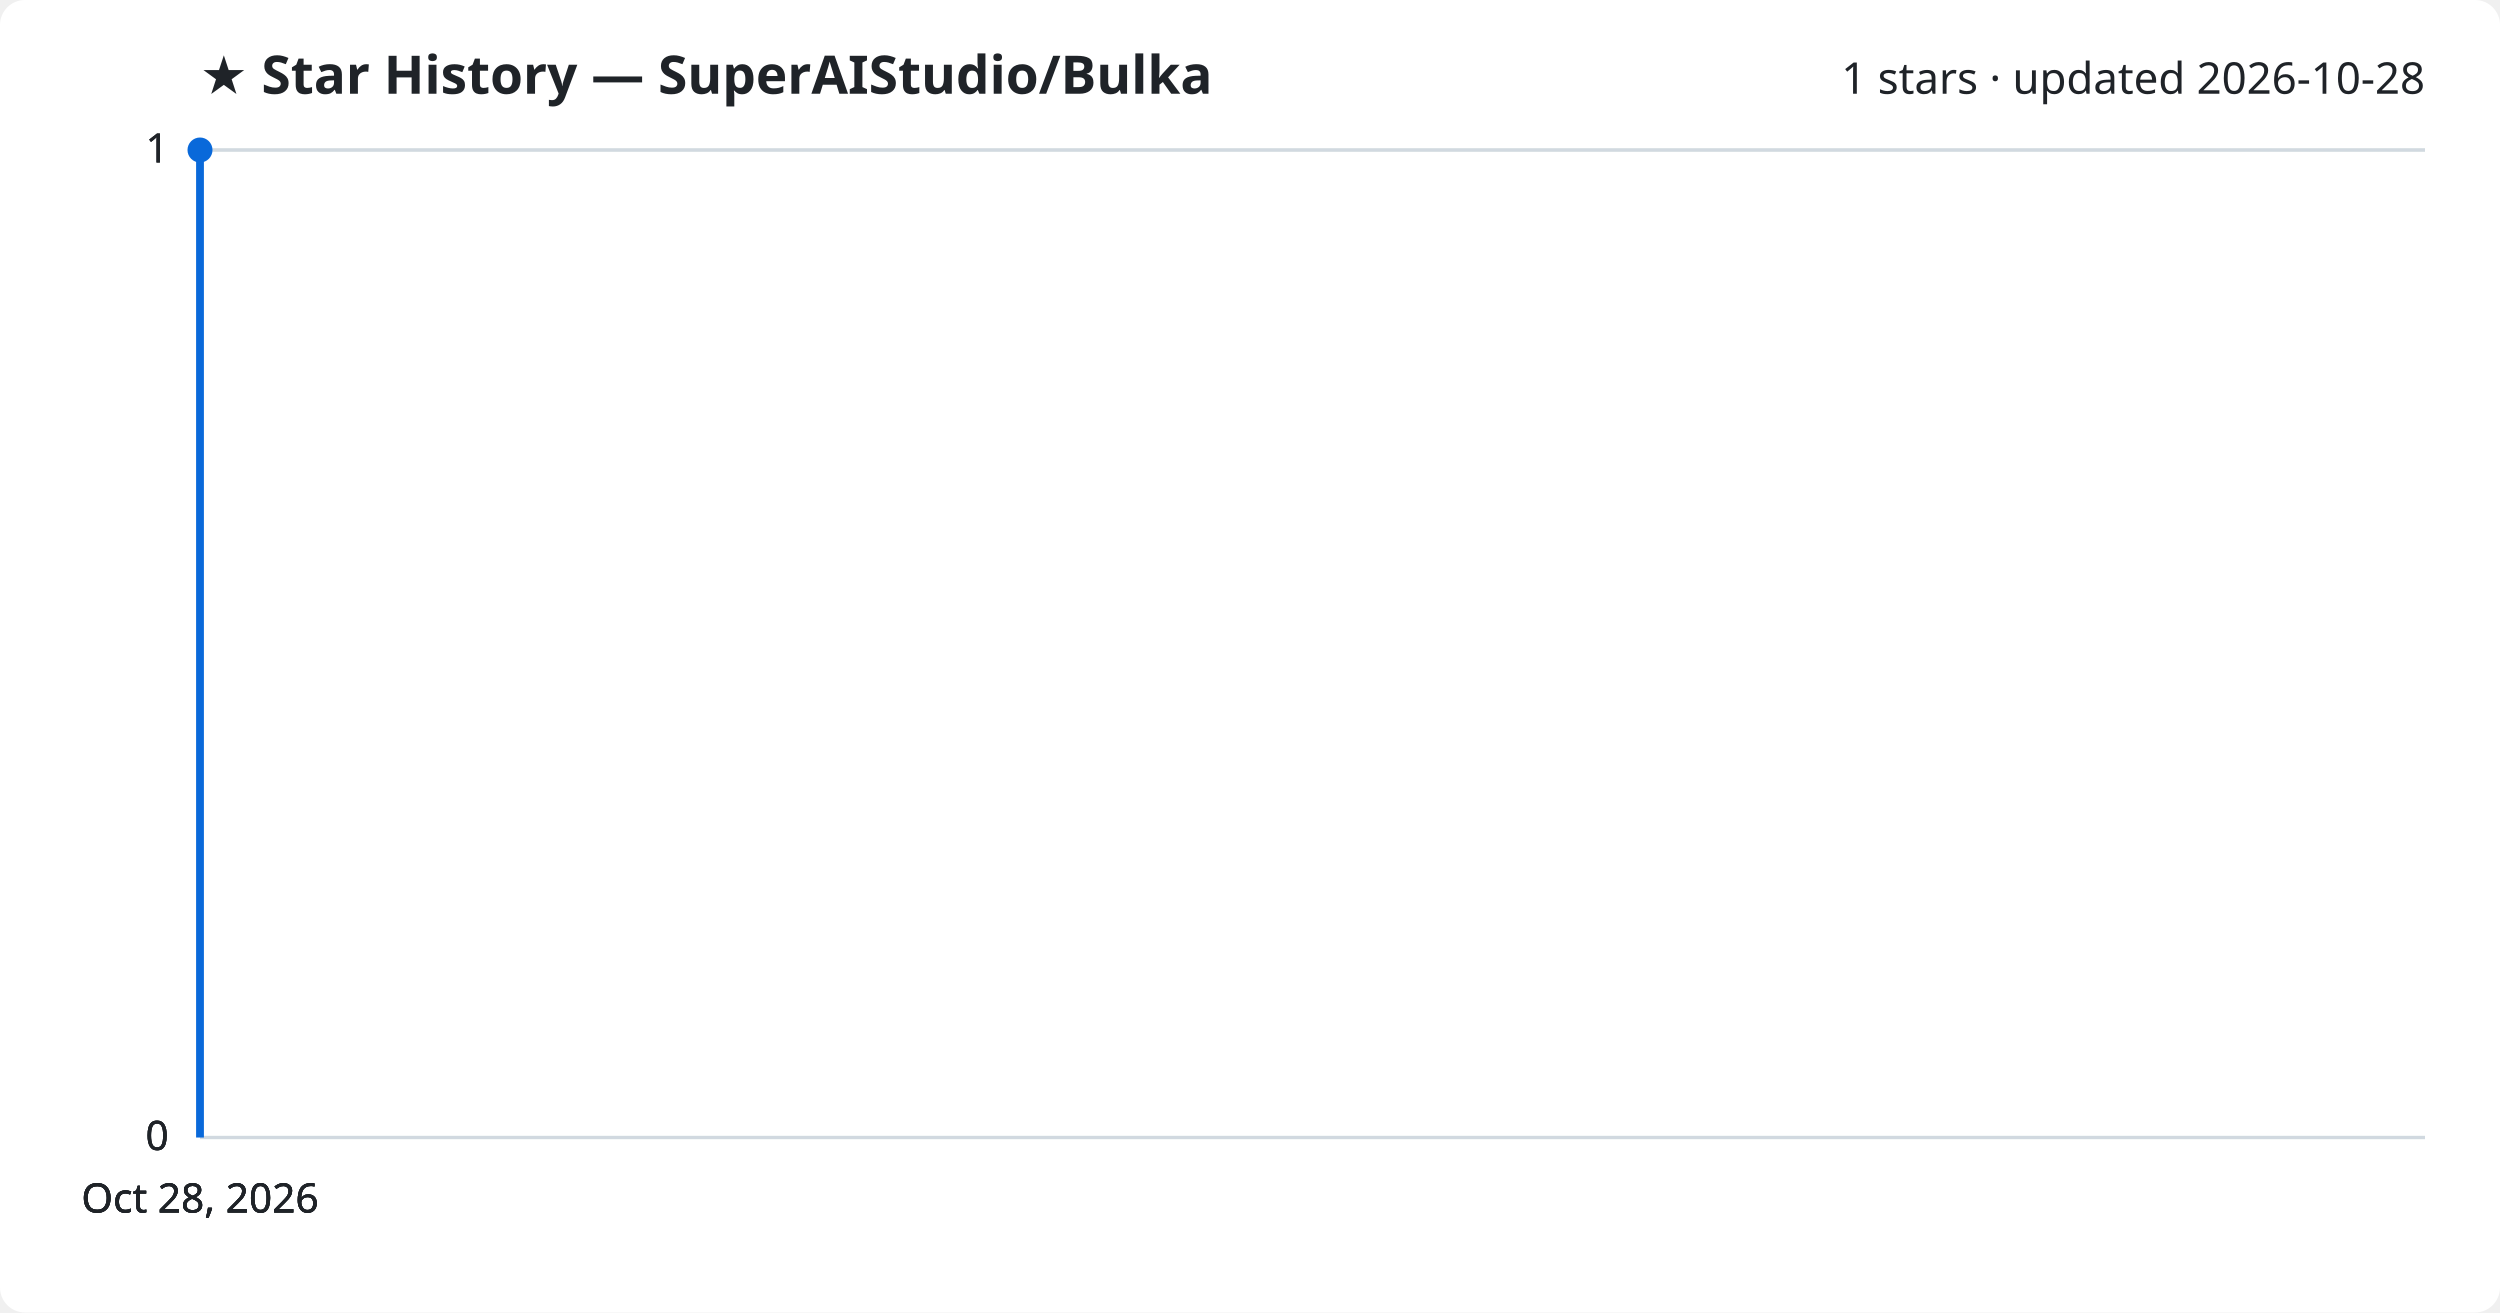
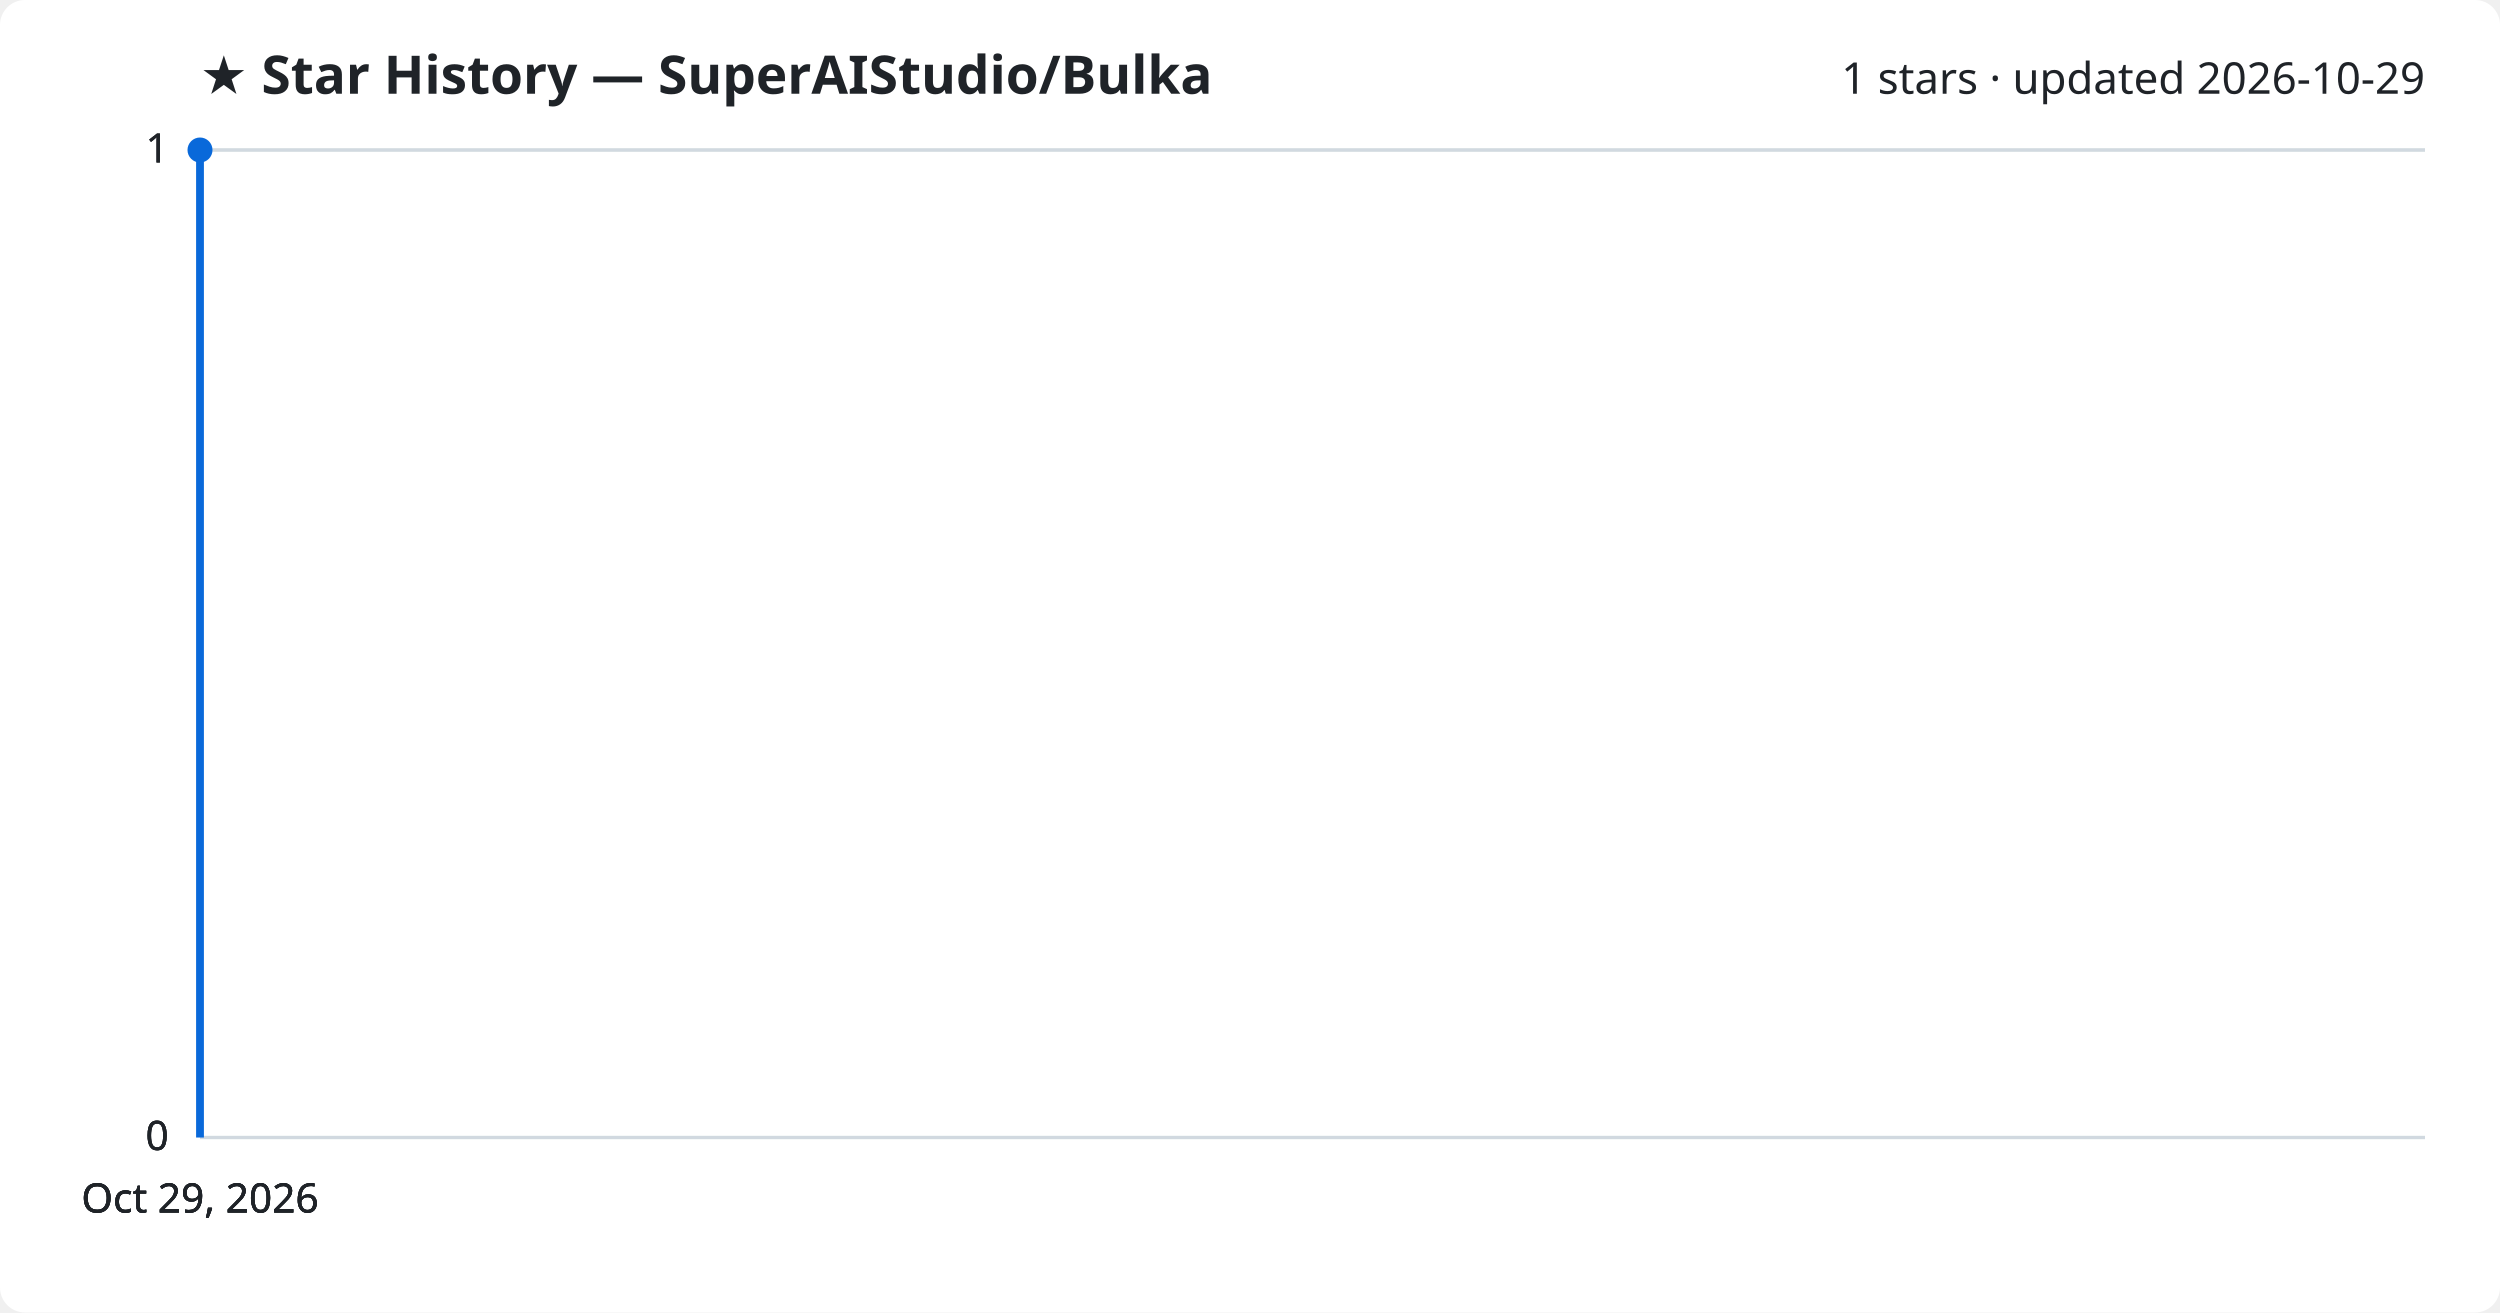
<svg xmlns="http://www.w3.org/2000/svg" viewBox="0 0 800 420" font-family="Segoe UI, sans-serif">
  <rect width="800" height="420" fill="#ffffff" rx="8" />
  <text x="64" y="30" fill="#1f2328" font-size="17" font-weight="700">★ Star History — SuperAIStudio/Bulka</text>
-   <text x="776" y="30" fill="#1f2328" font-size="14" text-anchor="end">1 stars · updated 2026-10-28</text>
+   <text x="776" y="30" fill="#1f2328" font-size="14" text-anchor="end">1 stars · updated 2026-10-29</text>
  <line x1="64" y1="364.0" x2="776" y2="364.0" stroke="#d1d9e0" stroke-width="1" />
  <text x="54" y="368.0" fill="#1f2328" font-size="13" text-anchor="end">0</text>
  <line x1="64" y1="364.0" x2="776" y2="364.0" stroke="#d1d9e0" stroke-width="1" />
  <text x="54" y="368.0" fill="#1f2328" font-size="13" text-anchor="end">0</text>
  <line x1="64" y1="364.0" x2="776" y2="364.0" stroke="#d1d9e0" stroke-width="1" />
  <text x="54" y="368.0" fill="#1f2328" font-size="13" text-anchor="end">0</text>
  <line x1="64" y1="48.0" x2="776" y2="48.0" stroke="#d1d9e0" stroke-width="1" />
  <text x="54" y="52.0" fill="#1f2328" font-size="13" text-anchor="end">1</text>
  <line x1="64" y1="48.0" x2="776" y2="48.0" stroke="#d1d9e0" stroke-width="1" />
  <text x="54" y="52.0" fill="#1f2328" font-size="13" text-anchor="end">1</text>
  <path d="M64.0,364.0 L64.0,48.0 L64.0,48.0" fill="none" stroke="#0969da" stroke-width="2.5" stroke-linejoin="round" />
  <circle cx="64.0" cy="48.0" r="4" fill="#0969da" />
-   <text x="64.0" y="388" fill="#1f2328" font-size="13" text-anchor="middle">Oct 28, 2026</text>
-   <text x="64.0" y="388" fill="#1f2328" font-size="13" text-anchor="middle">Oct 28, 2026</text>
-   <text x="64.0" y="388" fill="#1f2328" font-size="13" text-anchor="middle">Oct 28, 2026</text>
-   <text x="64.0" y="388" fill="#1f2328" font-size="13" text-anchor="middle">Oct 28, 2026</text>
+   <text x="64.0" y="388" fill="#1f2328" font-size="13" text-anchor="middle">Oct 29, 2026</text>
+   <text x="64.0" y="388" fill="#1f2328" font-size="13" text-anchor="middle">Oct 29, 2026</text>
+   <text x="64.0" y="388" fill="#1f2328" font-size="13" text-anchor="middle">Oct 29, 2026</text>
+   <text x="64.0" y="388" fill="#1f2328" font-size="13" text-anchor="middle">Oct 29, 2026</text>
</svg>
